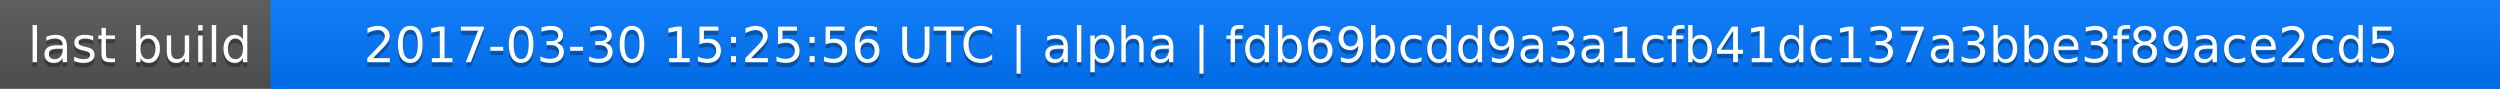
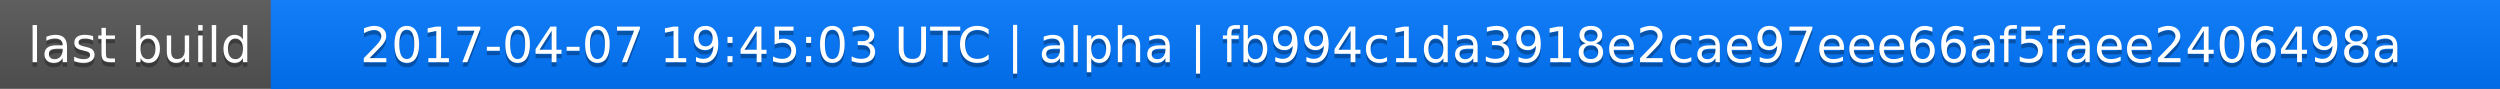
<svg xmlns="http://www.w3.org/2000/svg" width="563" height="20">
  <linearGradient id="a" x2="0" y2="100%">
    <stop offset="0" stop-color="#bbb" stop-opacity=".1" />
    <stop offset="1" stop-opacity=".1" />
  </linearGradient>
  <rect rx="0" width="563" height="20" fill="#555" />
  <rect rx="0" x="61" width="502" height="20" fill="#07f" />
  <path fill="#07f" d="M61 0h4v20h-4z" />
  <rect rx="0" width="563" height="20" fill="url(#a)" />
  <g fill="#fff" text-anchor="middle" font-family="DejaVu Sans,Verdana,Geneva,sans-serif" font-size="11">
    <text x="31.5" y="15" fill="#010101" fill-opacity=".3">last build</text>
    <text x="31.5" y="14">last build</text>
-     <text x="311" y="15" fill="#010101" fill-opacity=".3">2017-03-30 15:25:56 UTC | alpha | fdb69bcdd9a3a1cfb41dc137a3bbe3f89ace2cd5</text>
-     <text x="311" y="14">2017-03-30 15:25:56 UTC | alpha | fdb69bcdd9a3a1cfb41dc137a3bbe3f89ace2cd5</text>
+     <text x="311" y="15" fill="#010101" fill-opacity=".3">2017-04-07 19:45:03 UTC | alpha | fb994c1da3918e2cae97eee66af5faee2406498a</text>
+     <text x="311" y="14">2017-04-07 19:45:03 UTC | alpha | fb994c1da3918e2cae97eee66af5faee2406498a</text>
  </g>
</svg>
